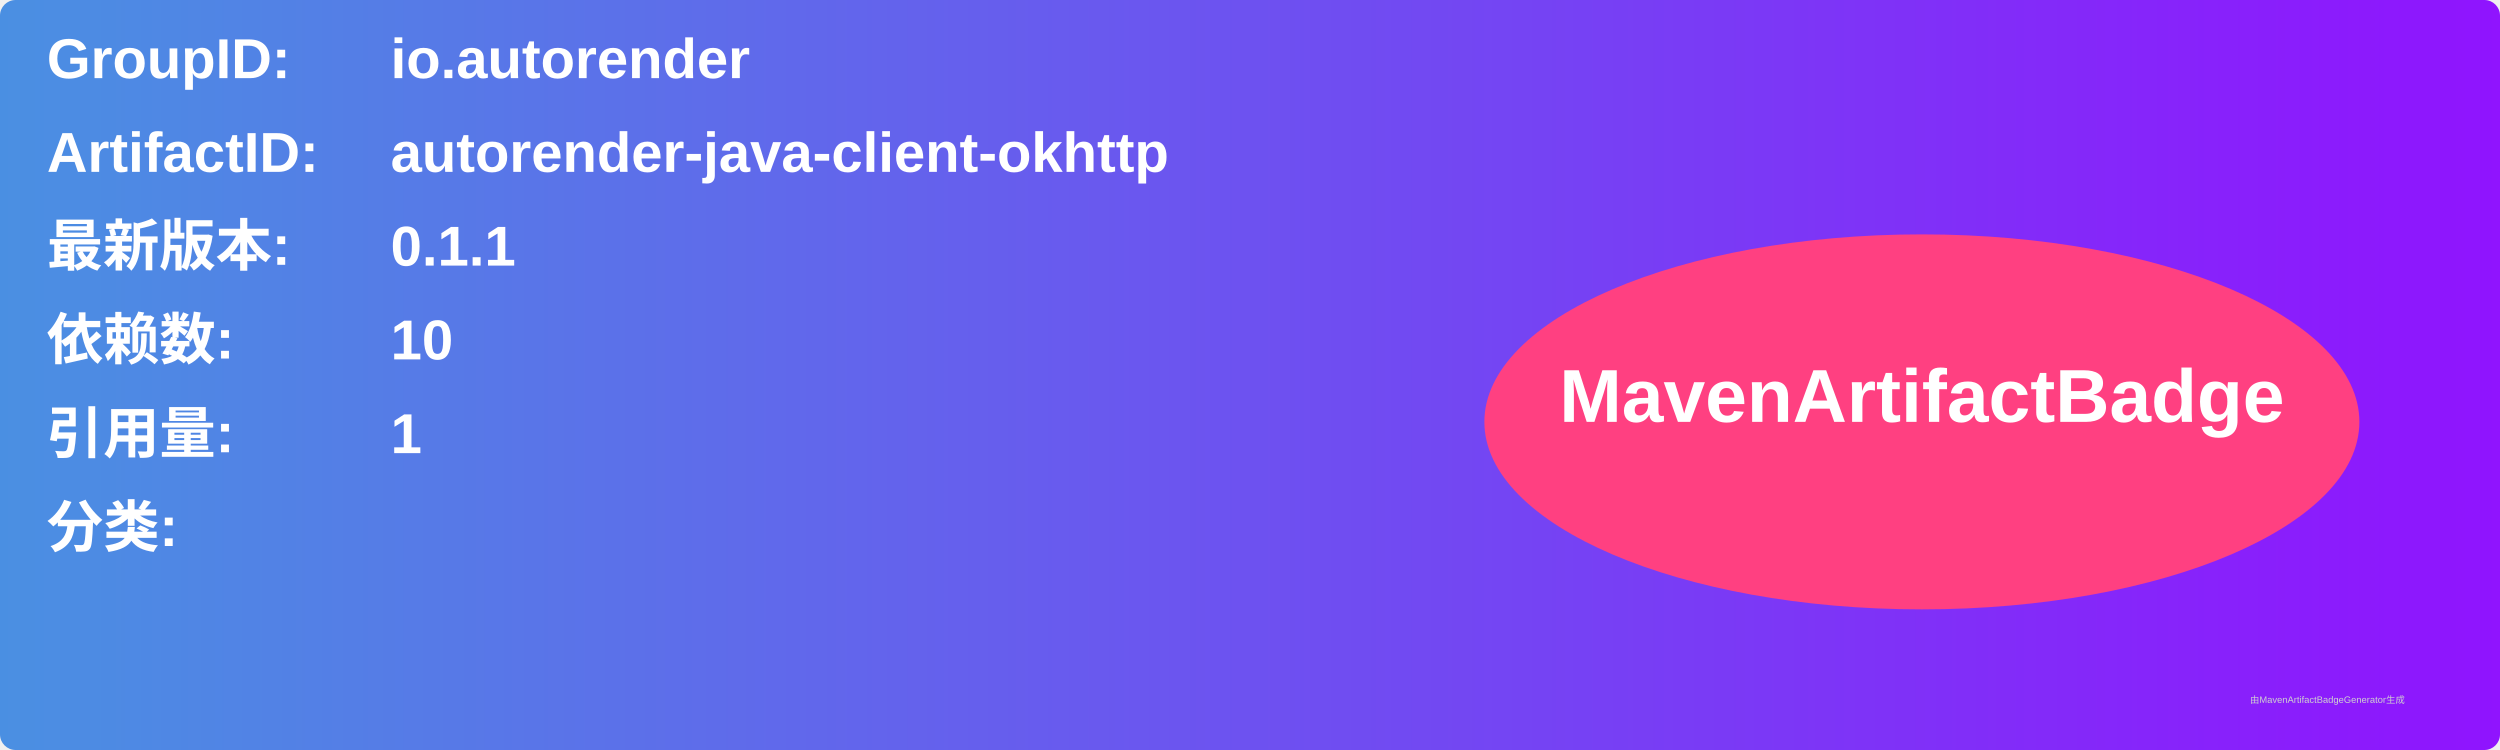
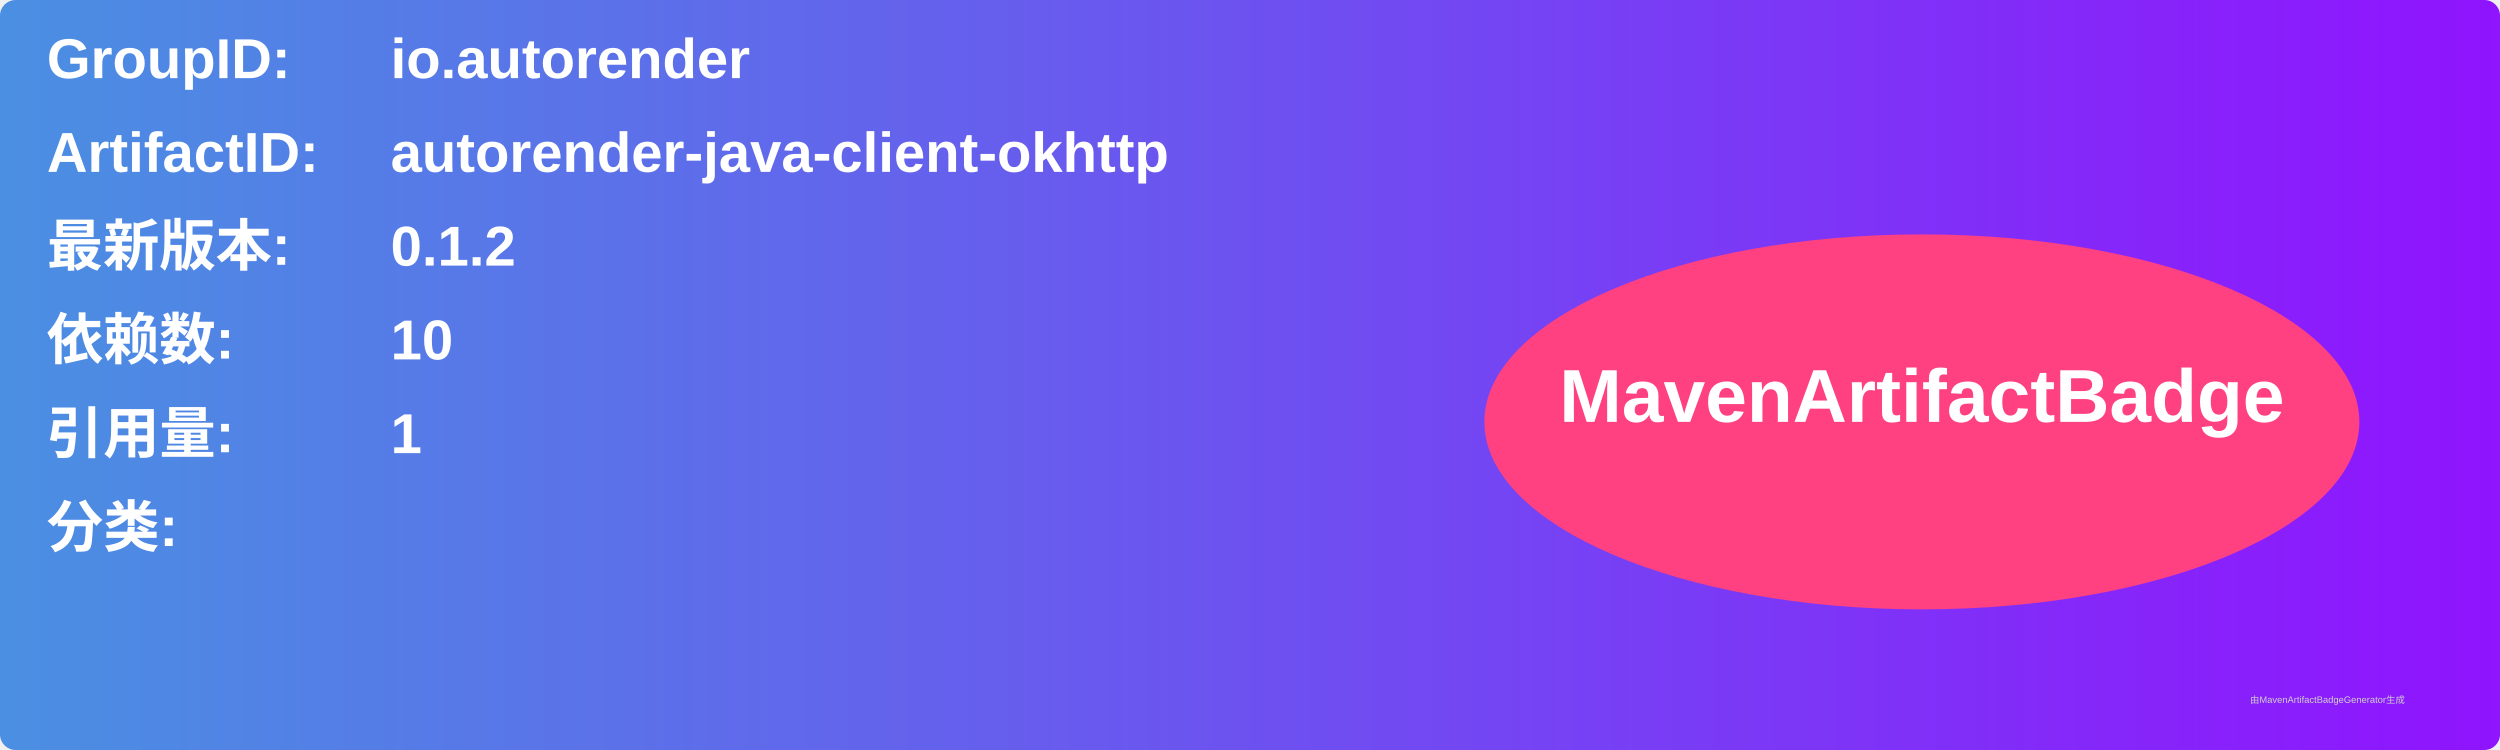
<svg xmlns="http://www.w3.org/2000/svg" width="800" height="240" viewBox="0 0 800 240">
  <linearGradient id="grad" x1="0%" y1="0%" x2="100%" y2="0%">
    <stop offset="0%" stop-color="#4a90e2" />
    <stop offset="100%" stop-color="#9013fe" />
  </linearGradient>
  <rect width="100%" height="100%" rx="5" ry="5" fill="url(#grad)" />
  <g transform="translate(15, 15)">
    <text x="0" y="10" font-family="Arial" font-size="18" fill="white" font-weight="bold" width="260">GroupID:</text>
    <text x="110" y="10" font-family="Arial" font-size="18" fill="white" font-weight="bold" width="460">io.autorender</text>
    <text x="0" y="40" font-family="Arial" font-size="18" fill="white" font-weight="bold" width="260">ArtifactID:</text>
    <text x="110" y="40" font-family="Arial" font-size="18" fill="white" font-weight="bold" width="460">autorender-java-client-okhttp</text>
    <text x="0" y="70" font-family="Arial" font-size="18" fill="white" font-weight="bold">最新版本:</text>
    <text x="110" y="70" font-family="Arial" font-size="18" fill="white" font-weight="bold">
-       <tspan font-weight="bold">0.1.1</tspan>
+       <tspan font-weight="bold">0.1.2</tspan>
    </text>
    <text x="0" y="100" font-family="Arial" font-size="18" fill="white" font-weight="bold">依赖数: </text>
    <text x="110" y="100" font-family="Arial" font-size="18" fill="white">
      <tspan font-weight="bold">10</tspan>
    </text>
    <text x="0" y="130" font-family="Arial" font-size="18" fill="white" font-weight="bold">引用量: </text>
    <text x="110" y="130" font-family="Arial" font-size="18" fill="white">
      <tspan font-weight="bold">1</tspan>
    </text>
    <text x="0" y="160" font-family="Arial" font-size="18" fill="white" font-weight="bold">分类:</text>
    <text x="10" y="190" font-family="Arial" font-size="10" fill="white">
      <tspan font-weight="bold" />
    </text>
    <ellipse cx="600" cy="120" rx="140" ry="60" fill="#ff4081" />
    <text x="600" y="120" text-anchor="middle" font-family="Arial" font-size="24" fill="white" font-weight="bold">MavenArtifactBadge</text>
  </g>
  <text x="720" y="225" font-family="Arial" font-size="3" fill="#d0d0d0">由MavenArtifactBadgeGenerator生成</text>
</svg>
